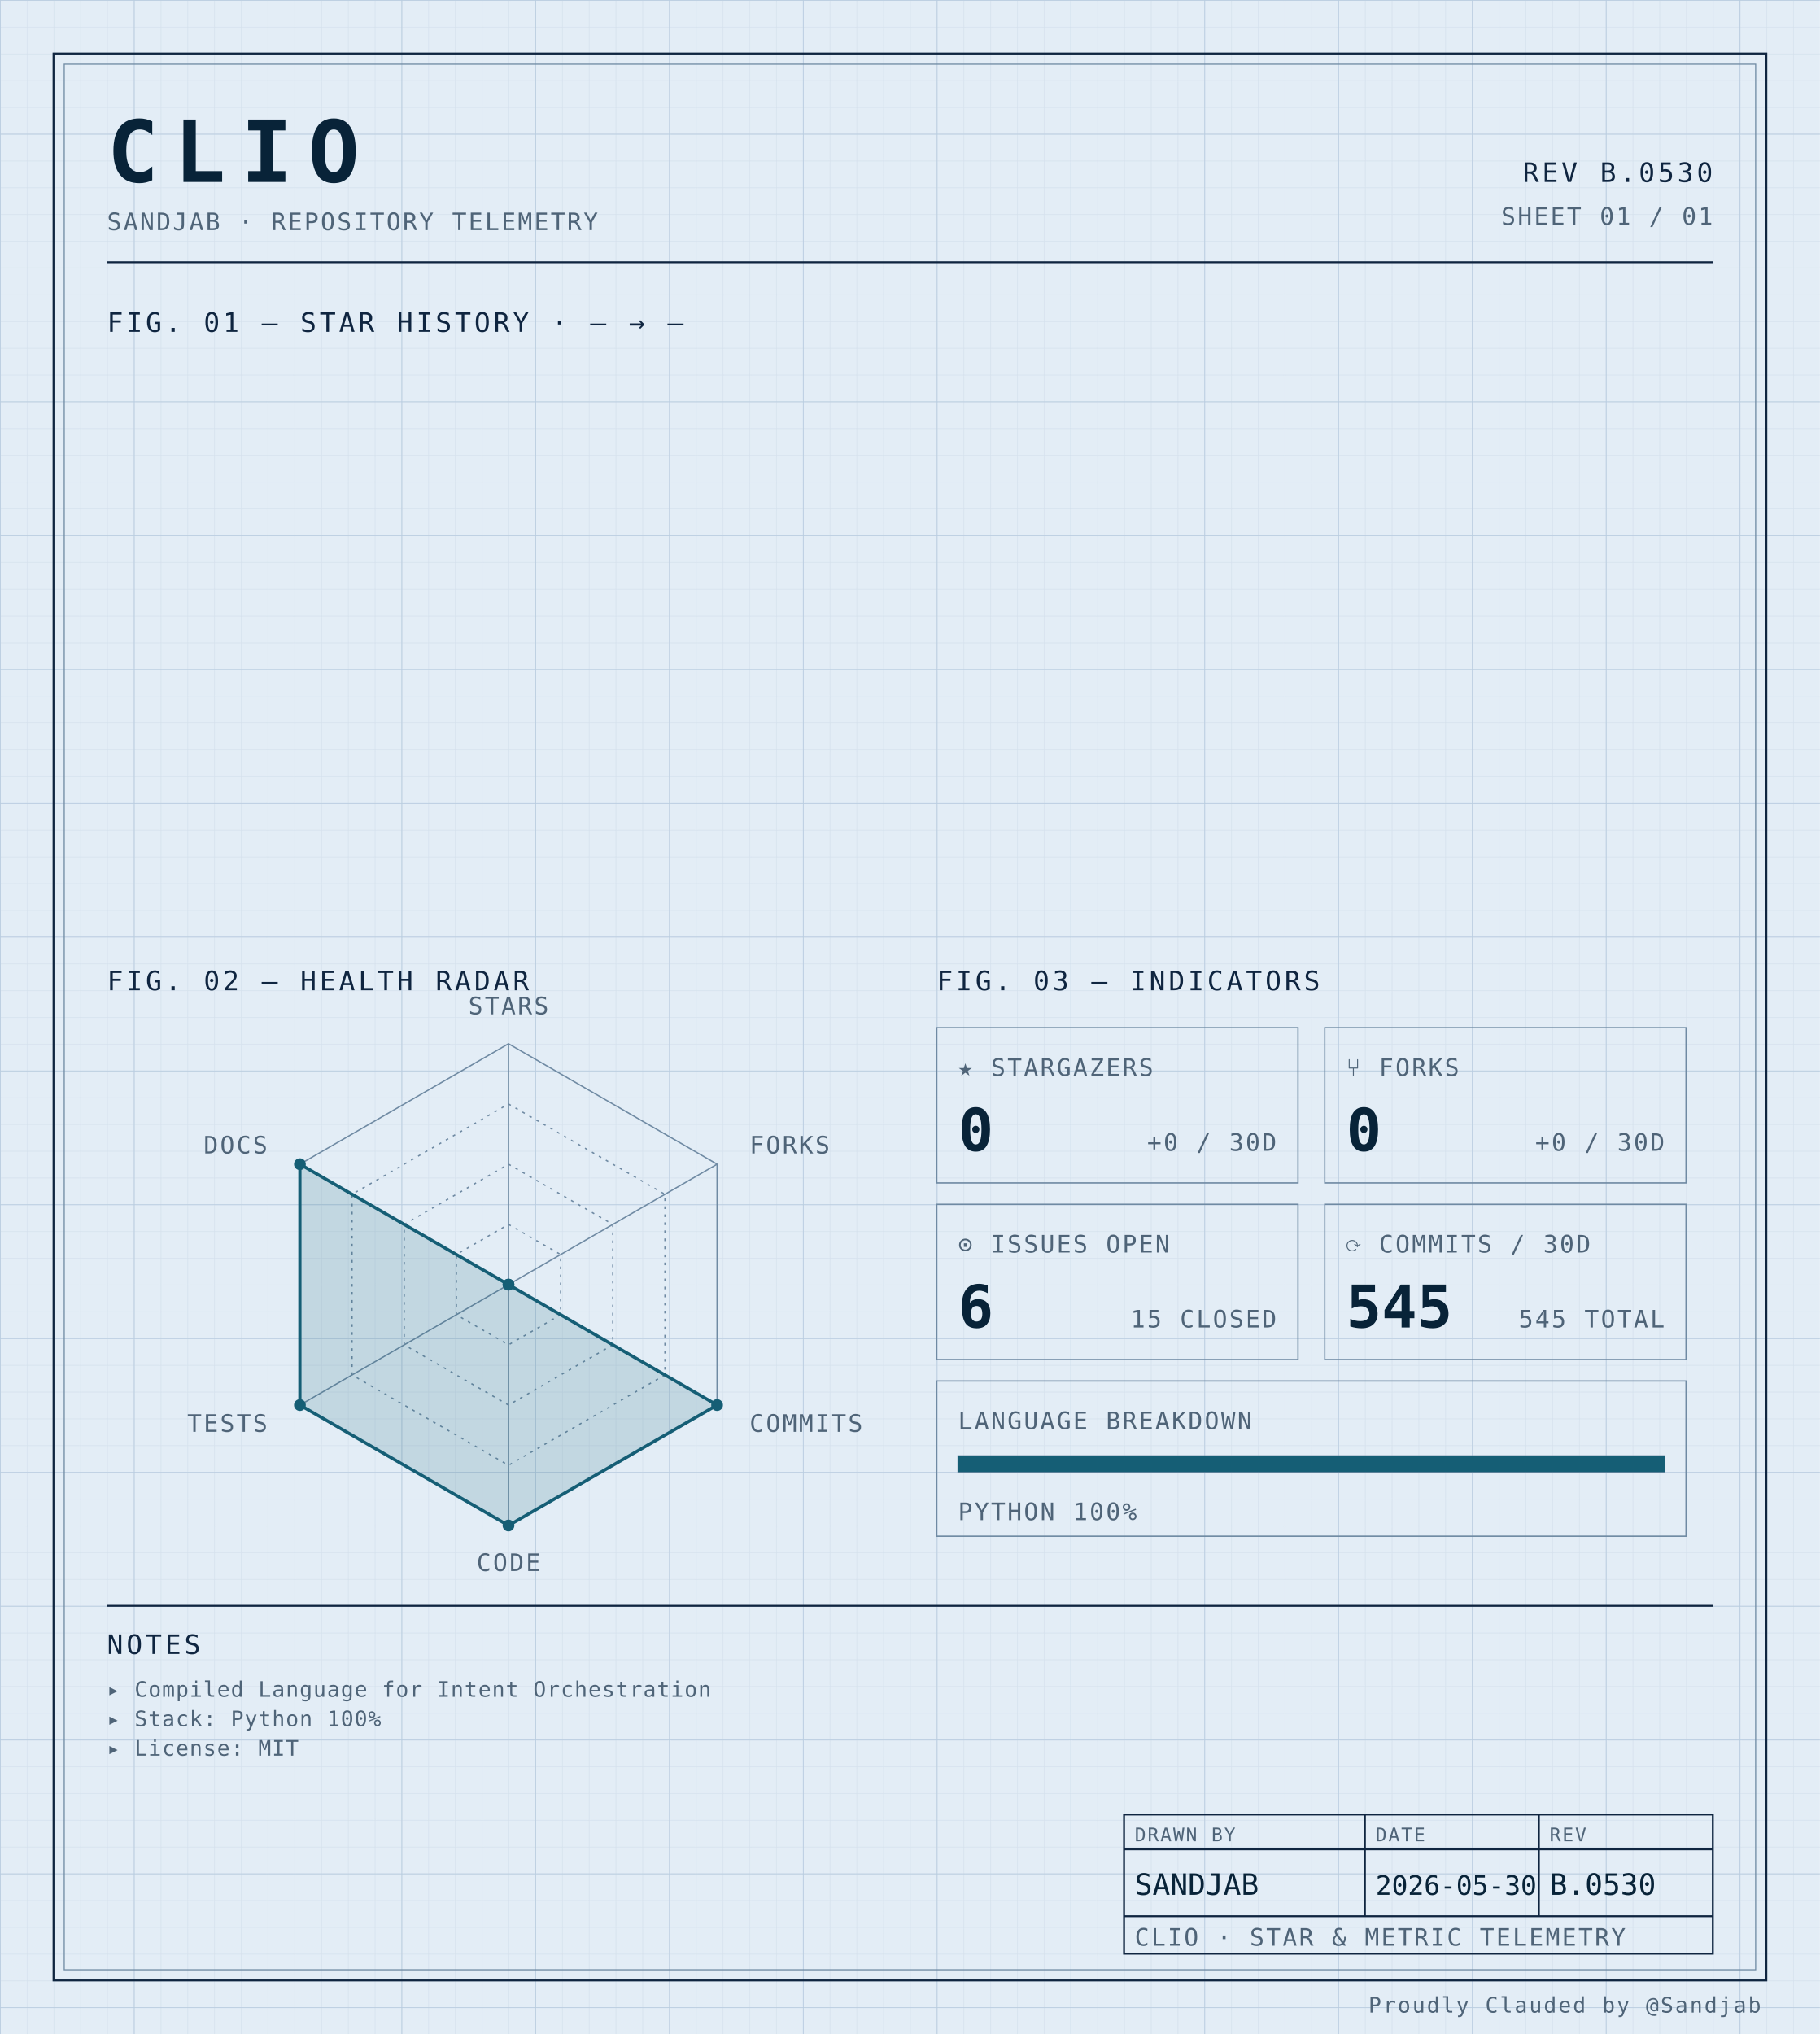
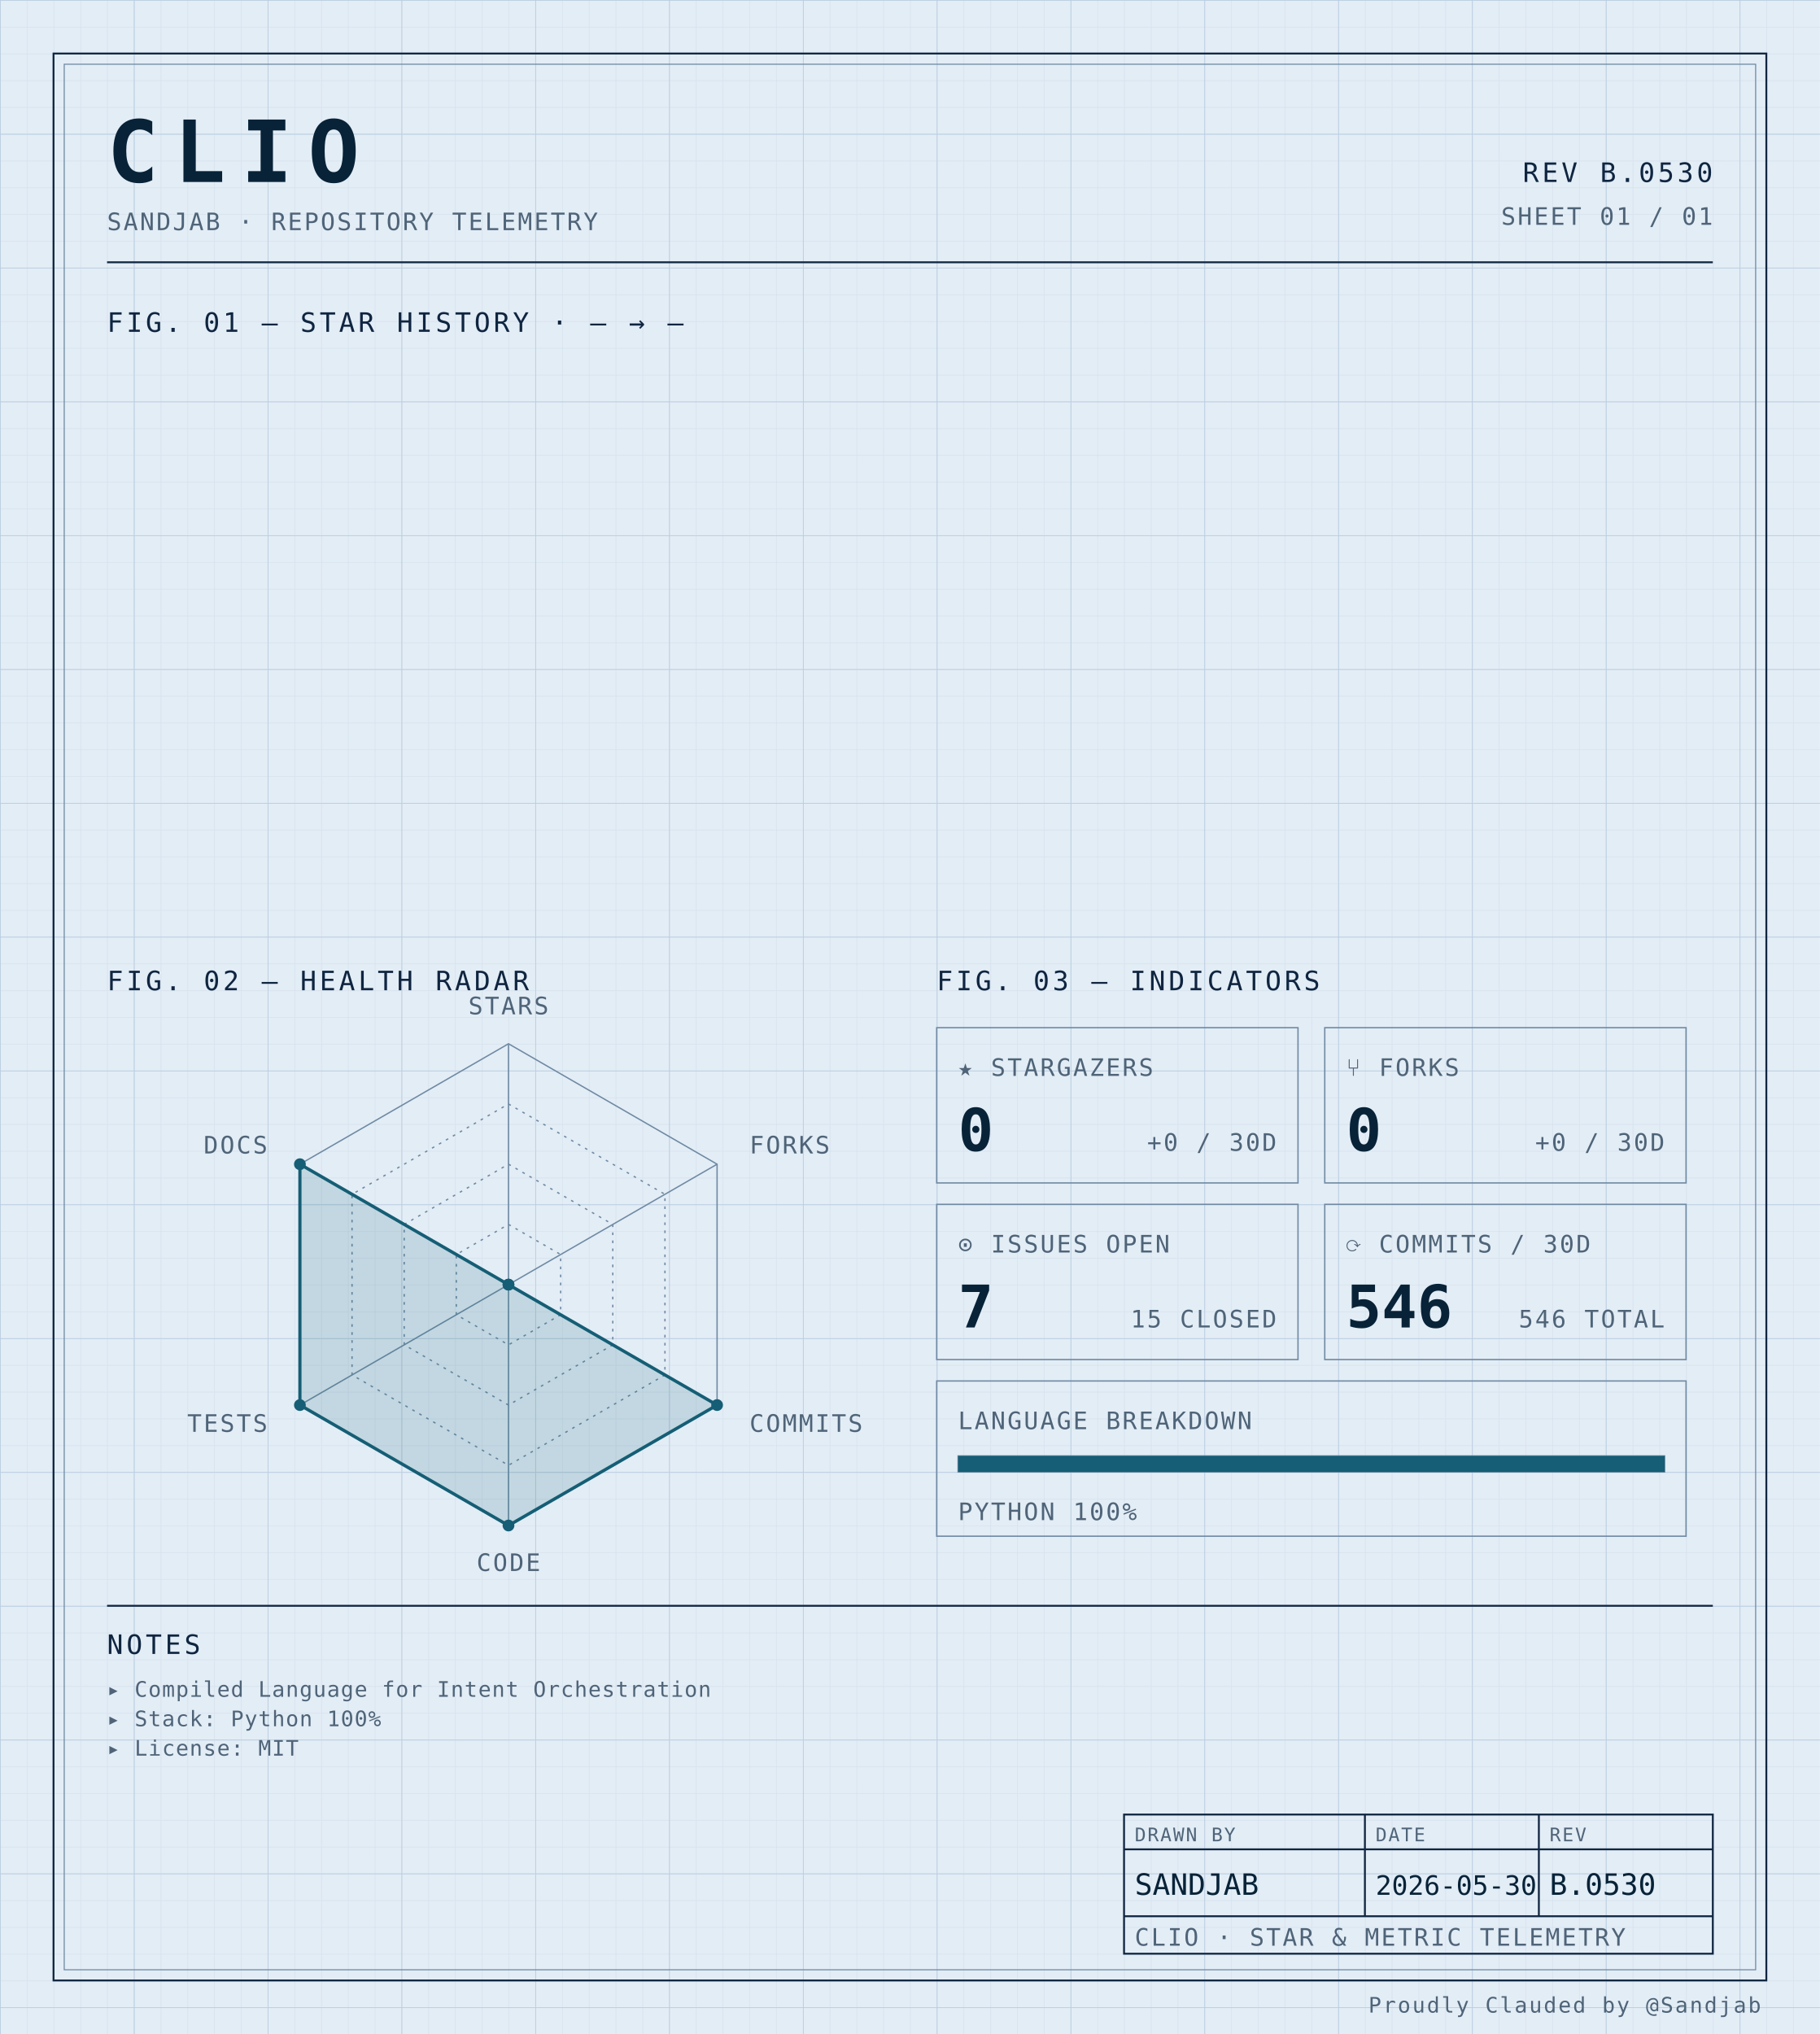
<svg xmlns="http://www.w3.org/2000/svg" width="100%" viewBox="0 0 680 760" role="img">
  <defs>
    <pattern id="grid-fine" width="10" height="10" patternUnits="userSpaceOnUse">
      <path d="M10 0H0V10" fill="none" stroke="#d4e0ec" stroke-width="0.4" />
    </pattern>
    <pattern id="grid-major" width="50" height="50" patternUnits="userSpaceOnUse">
      <path d="M50 0H0V50" fill="none" stroke="#b8cce0" stroke-width="0.5" />
    </pattern>
  </defs>
  <rect x="0" y="0" width="680" height="760" fill="#e3edf6" />
  <rect x="0" y="0" width="680" height="760" fill="url(#grid-fine)" />
  <rect x="0" y="0" width="680" height="760" fill="url(#grid-major)" />
  <rect x="20" y="20" width="640" height="720" fill="none" stroke="#0f2540" stroke-width="0.7" />
  <rect x="24" y="24" width="632" height="712" fill="none" stroke="#6f8aa3" stroke-width="0.4" />
  <text x="40" y="68" font-family="ui-monospace, 'SF Mono', 'JetBrains Mono', 'Cascadia Code', Consolas, monospace" font-size="32" font-weight="700" fill="#082338" text-anchor="start" letter-spacing="0.18em">CLIO</text>
  <text x="40" y="86" font-family="ui-monospace, 'SF Mono', 'JetBrains Mono', 'Cascadia Code', Consolas, monospace" font-size="9" font-weight="400" fill="#4f6478" text-anchor="start" letter-spacing="0.08em">SANDJAB · REPOSITORY TELEMETRY</text>
  <text x="640" y="68" font-family="ui-monospace, 'SF Mono', 'JetBrains Mono', 'Cascadia Code', Consolas, monospace" font-size="10" font-weight="400" fill="#0f2540" text-anchor="end" letter-spacing="0.12em">REV B.0530</text>
  <text x="640" y="84" font-family="ui-monospace, 'SF Mono', 'JetBrains Mono', 'Cascadia Code', Consolas, monospace" font-size="9" font-weight="400" fill="#4f6478" text-anchor="end" letter-spacing="0.08em">SHEET 01 / 01</text>
  <line x1="40" y1="98" x2="640" y2="98" stroke="#0f2540" stroke-width="0.7" />
  <text x="40" y="124" font-family="ui-monospace, 'SF Mono', 'JetBrains Mono', 'Cascadia Code', Consolas, monospace" font-size="10" font-weight="400" fill="#0f2540" text-anchor="start" letter-spacing="0.12em">FIG. 01 — STAR HISTORY · — → —</text>
  <text x="40" y="370" font-family="ui-monospace, 'SF Mono', 'JetBrains Mono', 'Cascadia Code', Consolas, monospace" font-size="10" font-weight="400" fill="#0f2540" text-anchor="start" letter-spacing="0.12em">FIG. 02 — HEALTH RADAR</text>
  <g transform="translate(190 480)">
    <polygon points="0.00,-90.00 77.94,-45.00 77.94,45.00 0.00,90.00 -77.94,45.00 -77.94,-45.00" fill="none" stroke="#6f8aa3" stroke-width="0.5" />
    <polygon points="0.00,-67.50 58.46,-33.75 58.46,33.75 0.00,67.50 -58.46,33.75 -58.46,-33.75" fill="none" stroke="#6f8aa3" stroke-width="0.5" stroke-dasharray="1,2" />
    <polygon points="0.00,-45.00 38.97,-22.50 38.97,22.50 0.00,45.00 -38.97,22.50 -38.97,-22.50" fill="none" stroke="#6f8aa3" stroke-width="0.5" stroke-dasharray="1,2" />
    <polygon points="0.00,-22.50 19.49,-11.25 19.49,11.25 0.00,22.50 -19.49,11.25 -19.49,-11.25" fill="none" stroke="#6f8aa3" stroke-width="0.5" stroke-dasharray="1,2" />
    <line x1="0" y1="0" x2="0.00" y2="-90.00" stroke="#6f8aa3" stroke-width="0.5" />
    <line x1="0" y1="0" x2="77.94" y2="-45.00" stroke="#6f8aa3" stroke-width="0.5" />
    <line x1="0" y1="0" x2="77.94" y2="45.00" stroke="#6f8aa3" stroke-width="0.5" />
    <line x1="0" y1="0" x2="0.00" y2="90.00" stroke="#6f8aa3" stroke-width="0.5" />
    <line x1="0" y1="0" x2="-77.94" y2="45.00" stroke="#6f8aa3" stroke-width="0.5" />
    <line x1="0" y1="0" x2="-77.94" y2="-45.00" stroke="#6f8aa3" stroke-width="0.5" />
    <polygon points="0.00,0.00 0.00,0.00 77.94,45.00 0.00,90.00 -77.94,45.00 -77.94,-45.00" fill="#155e75" fill-opacity="0.16" stroke="#155e75" stroke-width="1.2" />
    <circle cx="0.00" cy="0.00" r="2.2" fill="#155e75" />
    <circle cx="0.00" cy="0.00" r="2.2" fill="#155e75" />
    <circle cx="77.94" cy="45.00" r="2.2" fill="#155e75" />
    <circle cx="0.00" cy="90.00" r="2.2" fill="#155e75" />
    <circle cx="-77.94" cy="45.00" r="2.2" fill="#155e75" />
    <circle cx="-77.94" cy="-45.00" r="2.2" fill="#155e75" />
    <text x="6.3681633555662356e-15" y="-101" font-family="ui-monospace, 'SF Mono', 'JetBrains Mono', 'Cascadia Code', Consolas, monospace" font-size="9" font-weight="400" fill="#4f6478" text-anchor="middle" letter-spacing="0.08em">STARS</text>
    <text x="90.067" y="-49" font-family="ui-monospace, 'SF Mono', 'JetBrains Mono', 'Cascadia Code', Consolas, monospace" font-size="9" font-weight="400" fill="#4f6478" text-anchor="start" letter-spacing="0.08em">FORKS</text>
    <text x="90.067" y="55" font-family="ui-monospace, 'SF Mono', 'JetBrains Mono', 'Cascadia Code', Consolas, monospace" font-size="9" font-weight="400" fill="#4f6478" text-anchor="start" letter-spacing="0.08em">COMMITS</text>
    <text x="6.3681633555662356e-15" y="107" font-family="ui-monospace, 'SF Mono', 'JetBrains Mono', 'Cascadia Code', Consolas, monospace" font-size="9" font-weight="400" fill="#4f6478" text-anchor="middle" letter-spacing="0.08em">CODE</text>
    <text x="-90.067" y="55" font-family="ui-monospace, 'SF Mono', 'JetBrains Mono', 'Cascadia Code', Consolas, monospace" font-size="9" font-weight="400" fill="#4f6478" text-anchor="end" letter-spacing="0.08em">TESTS</text>
    <text x="-90.067" y="-49" font-family="ui-monospace, 'SF Mono', 'JetBrains Mono', 'Cascadia Code', Consolas, monospace" font-size="9" font-weight="400" fill="#4f6478" text-anchor="end" letter-spacing="0.08em">DOCS</text>
  </g>
  <text x="350" y="370" font-family="ui-monospace, 'SF Mono', 'JetBrains Mono', 'Cascadia Code', Consolas, monospace" font-size="10" font-weight="400" fill="#0f2540" text-anchor="start" letter-spacing="0.12em">FIG. 03 — INDICATORS</text>
  <rect x="350" y="384" width="135" height="58" fill="none" stroke="#6f8aa3" stroke-width="0.5" />
  <text x="358" y="402" font-family="ui-monospace, 'SF Mono', 'JetBrains Mono', 'Cascadia Code', Consolas, monospace" font-size="9" font-weight="400" fill="#4f6478" text-anchor="start" letter-spacing="0.08em">★ STARGAZERS</text>
  <text x="358" y="430" font-family="ui-monospace, 'SF Mono', 'JetBrains Mono', 'Cascadia Code', Consolas, monospace" font-size="22" font-weight="700" fill="#082338" text-anchor="start" letter-spacing="normal">0</text>
  <text x="477" y="430" font-family="ui-monospace, 'SF Mono', 'JetBrains Mono', 'Cascadia Code', Consolas, monospace" font-size="9" font-weight="400" fill="#4f6478" text-anchor="end" letter-spacing="0.08em">+0 / 30D</text>
  <rect x="495" y="384" width="135" height="58" fill="none" stroke="#6f8aa3" stroke-width="0.5" />
  <text x="503" y="402" font-family="ui-monospace, 'SF Mono', 'JetBrains Mono', 'Cascadia Code', Consolas, monospace" font-size="9" font-weight="400" fill="#4f6478" text-anchor="start" letter-spacing="0.08em">⑂ FORKS</text>
  <text x="503" y="430" font-family="ui-monospace, 'SF Mono', 'JetBrains Mono', 'Cascadia Code', Consolas, monospace" font-size="22" font-weight="700" fill="#082338" text-anchor="start" letter-spacing="normal">0</text>
  <text x="622" y="430" font-family="ui-monospace, 'SF Mono', 'JetBrains Mono', 'Cascadia Code', Consolas, monospace" font-size="9" font-weight="400" fill="#4f6478" text-anchor="end" letter-spacing="0.08em">+0 / 30D</text>
  <rect x="350" y="450" width="135" height="58" fill="none" stroke="#6f8aa3" stroke-width="0.5" />
  <text x="358" y="468" font-family="ui-monospace, 'SF Mono', 'JetBrains Mono', 'Cascadia Code', Consolas, monospace" font-size="9" font-weight="400" fill="#4f6478" text-anchor="start" letter-spacing="0.08em">⊙ ISSUES OPEN</text>
-   <text x="358" y="496" font-family="ui-monospace, 'SF Mono', 'JetBrains Mono', 'Cascadia Code', Consolas, monospace" font-size="22" font-weight="700" fill="#082338" text-anchor="start" letter-spacing="normal">6</text>
+   <text x="358" y="496" font-family="ui-monospace, 'SF Mono', 'JetBrains Mono', 'Cascadia Code', Consolas, monospace" font-size="22" font-weight="700" fill="#082338" text-anchor="start" letter-spacing="normal">7</text>
  <text x="477" y="496" font-family="ui-monospace, 'SF Mono', 'JetBrains Mono', 'Cascadia Code', Consolas, monospace" font-size="9" font-weight="400" fill="#4f6478" text-anchor="end" letter-spacing="0.08em">15 CLOSED</text>
  <rect x="495" y="450" width="135" height="58" fill="none" stroke="#6f8aa3" stroke-width="0.5" />
  <text x="503" y="468" font-family="ui-monospace, 'SF Mono', 'JetBrains Mono', 'Cascadia Code', Consolas, monospace" font-size="9" font-weight="400" fill="#4f6478" text-anchor="start" letter-spacing="0.08em">⟳ COMMITS / 30D</text>
-   <text x="503" y="496" font-family="ui-monospace, 'SF Mono', 'JetBrains Mono', 'Cascadia Code', Consolas, monospace" font-size="22" font-weight="700" fill="#082338" text-anchor="start" letter-spacing="normal">545</text>
-   <text x="622" y="496" font-family="ui-monospace, 'SF Mono', 'JetBrains Mono', 'Cascadia Code', Consolas, monospace" font-size="9" font-weight="400" fill="#4f6478" text-anchor="end" letter-spacing="0.08em">545 TOTAL</text>
+   <text x="503" y="496" font-family="ui-monospace, 'SF Mono', 'JetBrains Mono', 'Cascadia Code', Consolas, monospace" font-size="22" font-weight="700" fill="#082338" text-anchor="start" letter-spacing="normal">546</text>
+   <text x="622" y="496" font-family="ui-monospace, 'SF Mono', 'JetBrains Mono', 'Cascadia Code', Consolas, monospace" font-size="9" font-weight="400" fill="#4f6478" text-anchor="end" letter-spacing="0.08em">546 TOTAL</text>
  <rect x="350" y="516" width="280" height="58" fill="none" stroke="#6f8aa3" stroke-width="0.5" />
  <text x="358" y="534" font-family="ui-monospace, 'SF Mono', 'JetBrains Mono', 'Cascadia Code', Consolas, monospace" font-size="9" font-weight="400" fill="#4f6478" text-anchor="start" letter-spacing="0.08em">LANGUAGE BREAKDOWN</text>
  <rect x="358" y="544" width="264" height="6" fill="none" stroke="#6f8aa3" stroke-width="0.5" />
  <rect x="358" y="544" width="264.00" height="6" fill="#155e75" />
  <text x="358" y="568" font-family="ui-monospace, 'SF Mono', 'JetBrains Mono', 'Cascadia Code', Consolas, monospace" font-size="9" font-weight="400" fill="#4f6478" text-anchor="start" letter-spacing="0.08em">PYTHON 100%</text>
  <line x1="40" y1="600" x2="640" y2="600" stroke="#0f2540" stroke-width="0.7" />
  <text x="40" y="618" font-family="ui-monospace, 'SF Mono', 'JetBrains Mono', 'Cascadia Code', Consolas, monospace" font-size="10" font-weight="400" fill="#0f2540" text-anchor="start" letter-spacing="0.12em">NOTES</text>
  <text x="40" y="634" font-family="ui-monospace, 'SF Mono', 'JetBrains Mono', 'Cascadia Code', Consolas, monospace" font-size="8" font-weight="400" fill="#4f6478" text-anchor="start" letter-spacing="0.04em">▸ Compiled Language for Intent Orchestration</text>
  <text x="40" y="645" font-family="ui-monospace, 'SF Mono', 'JetBrains Mono', 'Cascadia Code', Consolas, monospace" font-size="8" font-weight="400" fill="#4f6478" text-anchor="start" letter-spacing="0.04em">▸ Stack: Python 100%</text>
  <text x="40" y="656" font-family="ui-monospace, 'SF Mono', 'JetBrains Mono', 'Cascadia Code', Consolas, monospace" font-size="8" font-weight="400" fill="#4f6478" text-anchor="start" letter-spacing="0.04em">▸ License: MIT</text>
  <rect x="420" y="678" width="220" height="52" fill="none" stroke="#0f2540" stroke-width="0.7" />
  <line x1="420" y1="691" x2="640" y2="691" stroke="#0f2540" stroke-width="0.7" />
  <line x1="420" y1="716" x2="640" y2="716" stroke="#0f2540" stroke-width="0.7" />
  <line x1="510" y1="678" x2="510" y2="716" stroke="#0f2540" stroke-width="0.7" />
  <line x1="575" y1="678" x2="575" y2="716" stroke="#0f2540" stroke-width="0.7" />
  <text x="424" y="688" font-family="ui-monospace, 'SF Mono', 'JetBrains Mono', 'Cascadia Code', Consolas, monospace" font-size="7" font-weight="400" fill="#4f6478" text-anchor="start" letter-spacing="0.08em">DRAWN BY</text>
  <text x="514" y="688" font-family="ui-monospace, 'SF Mono', 'JetBrains Mono', 'Cascadia Code', Consolas, monospace" font-size="7" font-weight="400" fill="#4f6478" text-anchor="start" letter-spacing="0.08em">DATE</text>
  <text x="579" y="688" font-family="ui-monospace, 'SF Mono', 'JetBrains Mono', 'Cascadia Code', Consolas, monospace" font-size="7" font-weight="400" fill="#4f6478" text-anchor="start" letter-spacing="0.08em">REV</text>
  <text x="424" y="708" font-family="ui-monospace, 'SF Mono', 'JetBrains Mono', 'Cascadia Code', Consolas, monospace" font-size="11" font-weight="400" fill="#082338" text-anchor="start" letter-spacing="normal">SANDJAB</text>
  <text x="514" y="708" font-family="ui-monospace, 'SF Mono', 'JetBrains Mono', 'Cascadia Code', Consolas, monospace" font-size="10" font-weight="400" fill="#082338" text-anchor="start" letter-spacing="normal">2026-05-30</text>
  <text x="579" y="708" font-family="ui-monospace, 'SF Mono', 'JetBrains Mono', 'Cascadia Code', Consolas, monospace" font-size="11" font-weight="400" fill="#082338" text-anchor="start" letter-spacing="normal">B.0530</text>
  <text x="424" y="727" font-family="ui-monospace, 'SF Mono', 'JetBrains Mono', 'Cascadia Code', Consolas, monospace" font-size="9" font-weight="400" fill="#4f6478" text-anchor="start" letter-spacing="0.08em">CLIO · STAR &amp; METRIC TELEMETRY</text>
  <text x="658" y="752" font-family="ui-monospace, 'SF Mono', 'JetBrains Mono', 'Cascadia Code', Consolas, monospace" font-size="8" font-weight="400" fill="#4f6478" text-anchor="end" letter-spacing="0.08em">Proudly Clauded by @Sandjab</text>
</svg>
